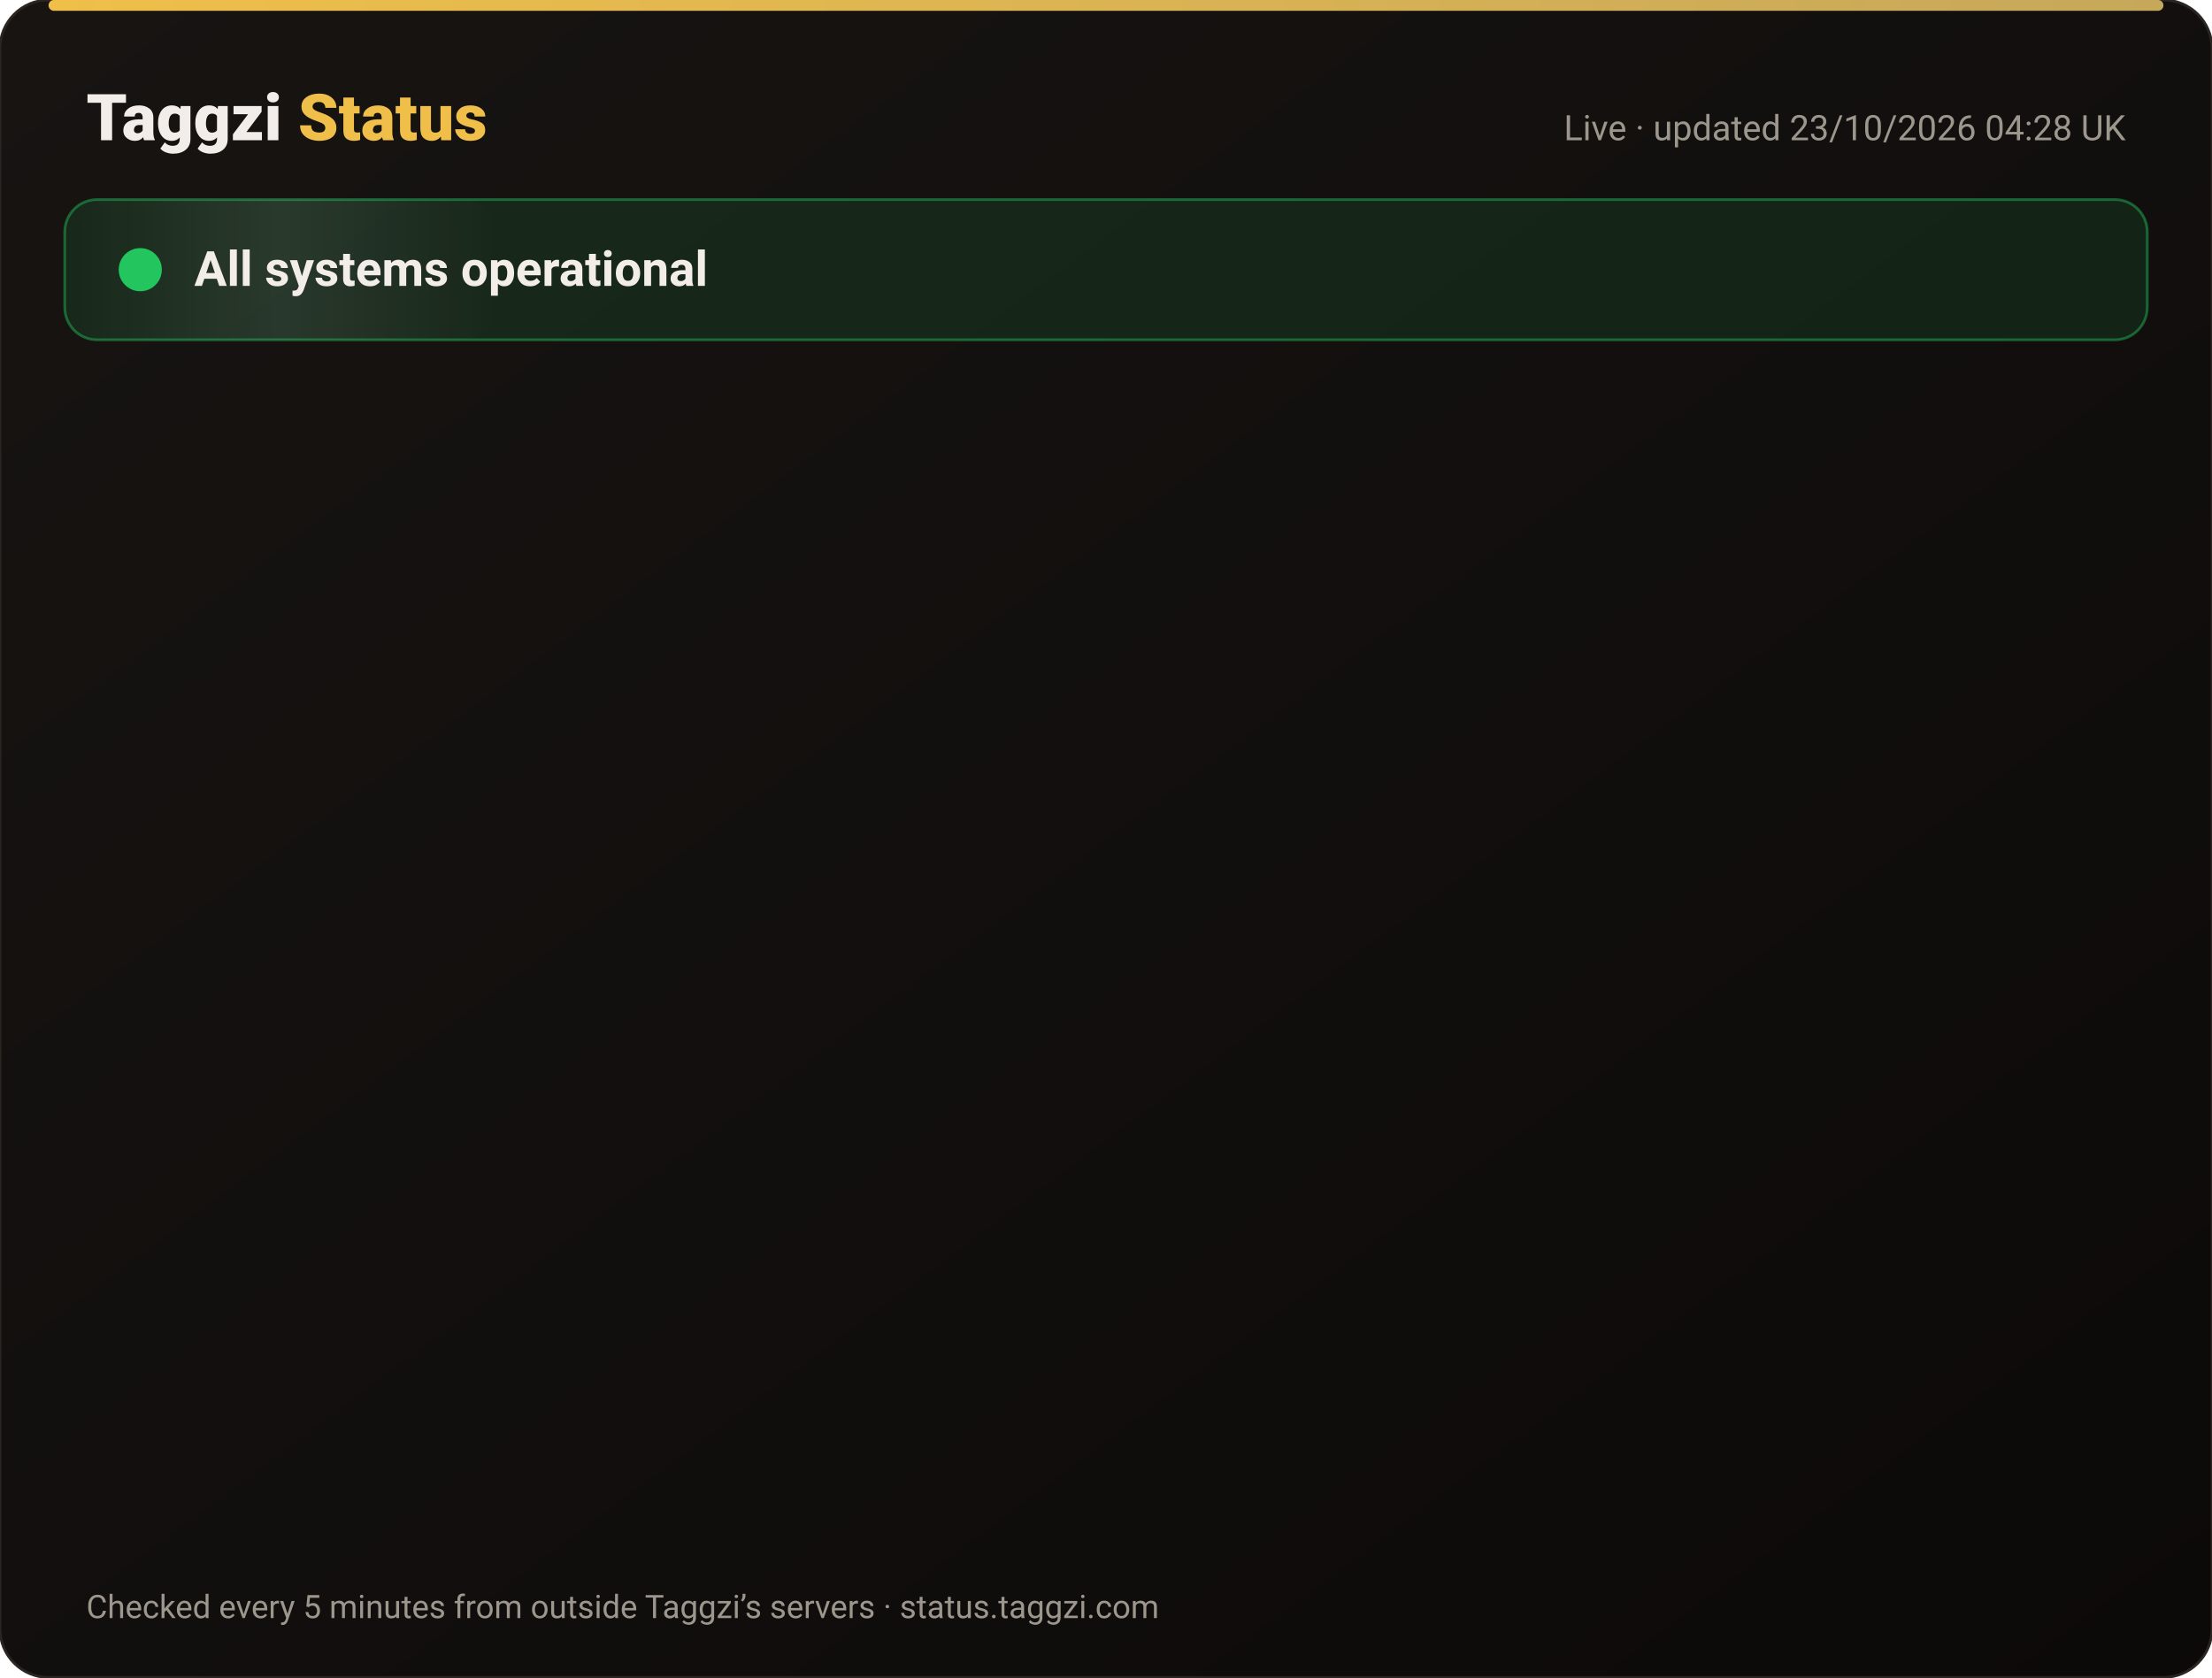
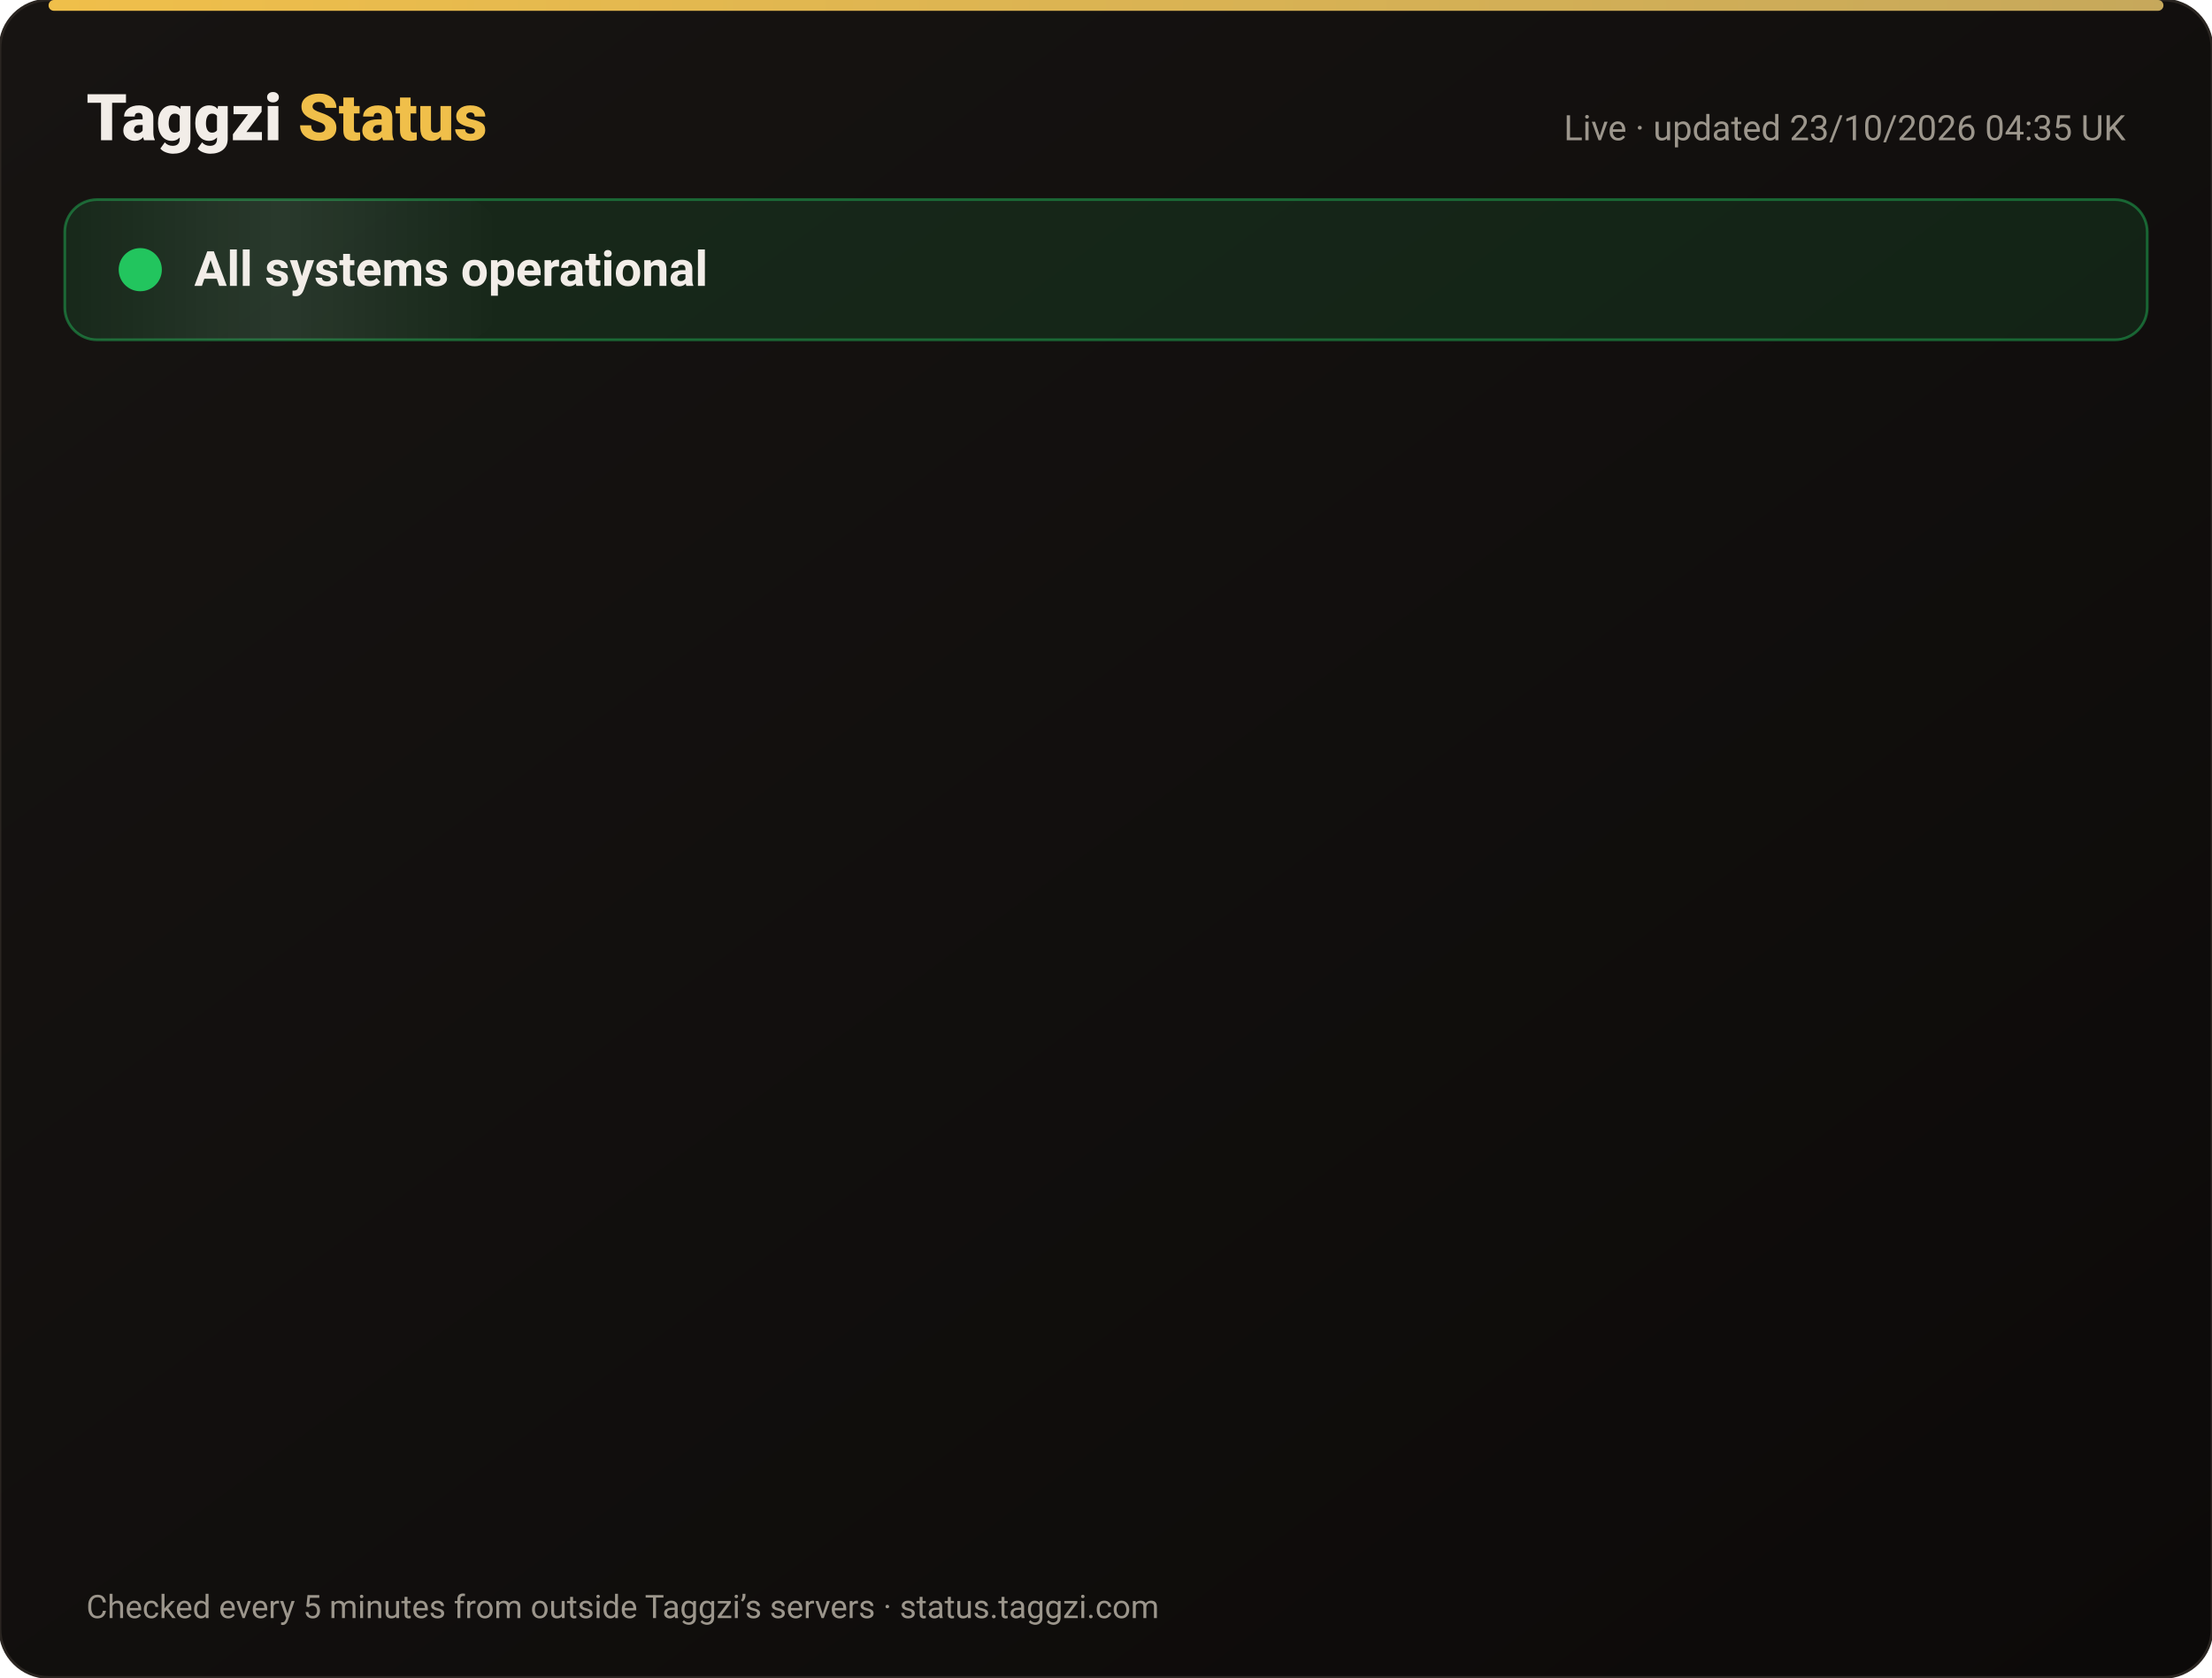
<svg xmlns="http://www.w3.org/2000/svg" width="820" height="622" viewBox="0 0 820 622" font-family="-apple-system,Segoe UI,Roboto,Helvetica,Arial,sans-serif">
  <defs>
    <linearGradient id="bg" x1="0" y1="0" x2="1" y2="1">
      <stop offset="0" stop-color="#171412" />
      <stop offset="1" stop-color="#0C0A09" />
    </linearGradient>
    <linearGradient id="gold" x1="0" x2="1">
      <stop offset="0" stop-color="#F0BF4A" />
      <stop offset="1" stop-color="#c6a85b" />
    </linearGradient>
    <linearGradient id="shine" x1="0" x2="1">
      <stop offset="0" stop-color="#fff" stop-opacity="0" />
      <stop offset=".5" stop-color="#fff" stop-opacity=".08" />
      <stop offset="1" stop-color="#fff" stop-opacity="0" />
    </linearGradient>
  </defs>
  <rect width="820" height="622" rx="18" fill="url(#bg)" stroke="#2a2521" />
  <rect x="18" y="0" width="784" height="4" rx="2" fill="url(#gold)" />
  <text x="32" y="52" font-size="24" font-weight="800" fill="#F2EDE8">Taggzi <tspan fill="#F0BF4A">Status</tspan>
  </text>
-   <text x="788" y="52" font-size="13" fill="#9C968C" text-anchor="end">Live · updated 23/10/2026 04:28 UK</text>
+   <text x="788" y="52" font-size="13" fill="#9C968C" text-anchor="end">Live · updated 23/10/2026 04:35 UK</text>
  <rect x="24" y="74" width="772" height="52" rx="12" fill="#22c55e" fill-opacity=".12" stroke="#22c55e" stroke-opacity=".45" />
  <rect x="24" y="74" width="160" height="52" rx="12" fill="url(#shine)">
    <animate attributeName="x" from="-160" to="820" dur="4s" repeatCount="indefinite" />
  </rect>
  <circle cx="52" cy="100" r="7" fill="#22c55e" />
  <circle cx="52" cy="100" r="7" fill="none" stroke="#22c55e" stroke-width="2">
    <animate attributeName="r" values="7;15;7" dur="2s" repeatCount="indefinite" />
    <animate attributeName="opacity" values=".9;0;.9" dur="2s" repeatCount="indefinite" />
  </circle>
  <text x="72" y="106" font-size="18" font-weight="700" fill="#F2EDE8">All systems operational</text>
  <g opacity="0">
    <animate attributeName="opacity" from="0" to="1" begin="0.00s" dur=".6s" fill="freeze" />
    <line x1="32" y1="188" x2="788" y2="188" stroke="#2a2521" />
    <circle cx="44" cy="166" r="6" fill="#22c55e">
      <animate attributeName="opacity" values="1;.45;1" dur="2.4s" begin="0.00s" repeatCount="indefinite" />
    </circle>
    <text x="62" y="171" font-size="15" font-weight="650" fill="#F2EDE8">Website</text>
    <text x="630" y="171" font-size="13" fill="#9C968C" text-anchor="end">100.00% uptime</text>
    <rect x="648" y="154" width="140" height="24" rx="12" fill="#22c55e" fill-opacity=".14" stroke="#22c55e" stroke-opacity=".5" />
    <text x="718" y="171" font-size="12" font-weight="700" fill="#22c55e" text-anchor="middle">Operational</text>
  </g>
  <g opacity="0">
    <animate attributeName="opacity" from="0" to="1" begin="0.15s" dur=".6s" fill="freeze" />
    <line x1="32" y1="234" x2="788" y2="234" stroke="#2a2521" />
    <circle cx="44" cy="212" r="6" fill="#22c55e">
      <animate attributeName="opacity" values="1;.45;1" dur="2.4s" begin="0.15s" repeatCount="indefinite" />
    </circle>
    <text x="62" y="217" font-size="15" font-weight="650" fill="#F2EDE8">Tag scans</text>
    <text x="630" y="217" font-size="13" fill="#9C968C" text-anchor="end">100.00% uptime</text>
    <rect x="648" y="200" width="140" height="24" rx="12" fill="#22c55e" fill-opacity=".14" stroke="#22c55e" stroke-opacity=".5" />
    <text x="718" y="217" font-size="12" font-weight="700" fill="#22c55e" text-anchor="middle">Operational</text>
  </g>
  <g opacity="0">
    <animate attributeName="opacity" from="0" to="1" begin="0.30s" dur=".6s" fill="freeze" />
    <line x1="32" y1="280" x2="788" y2="280" stroke="#2a2521" />
    <circle cx="44" cy="258" r="6" fill="#22c55e">
      <animate attributeName="opacity" values="1;.45;1" dur="2.4s" begin="0.30s" repeatCount="indefinite" />
    </circle>
    <text x="62" y="263" font-size="15" font-weight="650" fill="#F2EDE8">Manual tag lookup</text>
    <text x="630" y="263" font-size="13" fill="#9C968C" text-anchor="end">100.00% uptime</text>
    <rect x="648" y="246" width="140" height="24" rx="12" fill="#22c55e" fill-opacity=".14" stroke="#22c55e" stroke-opacity=".5" />
    <text x="718" y="263" font-size="12" font-weight="700" fill="#22c55e" text-anchor="middle">Operational</text>
  </g>
  <g opacity="0">
    <animate attributeName="opacity" from="0" to="1" begin="0.45s" dur=".6s" fill="freeze" />
    <line x1="32" y1="326" x2="788" y2="326" stroke="#2a2521" />
    <circle cx="44" cy="304" r="6" fill="#22c55e">
      <animate attributeName="opacity" values="1;.45;1" dur="2.4s" begin="0.45s" repeatCount="indefinite" />
    </circle>
    <text x="62" y="309" font-size="15" font-weight="650" fill="#F2EDE8">App &amp; login</text>
    <text x="630" y="309" font-size="13" fill="#9C968C" text-anchor="end">100.00% uptime</text>
    <rect x="648" y="292" width="140" height="24" rx="12" fill="#22c55e" fill-opacity=".14" stroke="#22c55e" stroke-opacity=".5" />
    <text x="718" y="309" font-size="12" font-weight="700" fill="#22c55e" text-anchor="middle">Operational</text>
  </g>
  <g opacity="0">
    <animate attributeName="opacity" from="0" to="1" begin="0.60s" dur=".6s" fill="freeze" />
    <line x1="32" y1="372" x2="788" y2="372" stroke="#2a2521" />
    <circle cx="44" cy="350" r="6" fill="#22c55e">
      <animate attributeName="opacity" values="1;.45;1" dur="2.4s" begin="0.60s" repeatCount="indefinite" />
    </circle>
    <text x="62" y="355" font-size="15" font-weight="650" fill="#F2EDE8">Community alerts</text>
    <text x="630" y="355" font-size="13" fill="#9C968C" text-anchor="end">100.00% uptime</text>
    <rect x="648" y="338" width="140" height="24" rx="12" fill="#22c55e" fill-opacity=".14" stroke="#22c55e" stroke-opacity=".5" />
    <text x="718" y="355" font-size="12" font-weight="700" fill="#22c55e" text-anchor="middle">Operational</text>
  </g>
  <g opacity="0">
    <animate attributeName="opacity" from="0" to="1" begin="0.75s" dur=".6s" fill="freeze" />
    <line x1="32" y1="418" x2="788" y2="418" stroke="#2a2521" />
    <circle cx="44" cy="396" r="6" fill="#22c55e">
      <animate attributeName="opacity" values="1;.45;1" dur="2.4s" begin="0.75s" repeatCount="indefinite" />
    </circle>
    <text x="62" y="401" font-size="15" font-weight="650" fill="#F2EDE8">Private calling</text>
    <text x="630" y="401" font-size="13" fill="#9C968C" text-anchor="end">100.00% uptime</text>
    <rect x="648" y="384" width="140" height="24" rx="12" fill="#22c55e" fill-opacity=".14" stroke="#22c55e" stroke-opacity=".5" />
    <text x="718" y="401" font-size="12" font-weight="700" fill="#22c55e" text-anchor="middle">Operational</text>
  </g>
  <g opacity="0">
    <animate attributeName="opacity" from="0" to="1" begin="0.90s" dur=".6s" fill="freeze" />
    <line x1="32" y1="464" x2="788" y2="464" stroke="#2a2521" />
    <circle cx="44" cy="442" r="6" fill="#22c55e">
      <animate attributeName="opacity" values="1;.45;1" dur="2.4s" begin="0.90s" repeatCount="indefinite" />
    </circle>
    <text x="62" y="447" font-size="15" font-weight="650" fill="#F2EDE8">Payments</text>
    <text x="630" y="447" font-size="13" fill="#9C968C" text-anchor="end">99.99% uptime</text>
    <rect x="648" y="430" width="140" height="24" rx="12" fill="#22c55e" fill-opacity=".14" stroke="#22c55e" stroke-opacity=".5" />
    <text x="718" y="447" font-size="12" font-weight="700" fill="#22c55e" text-anchor="middle">Operational</text>
  </g>
  <g opacity="0">
    <animate attributeName="opacity" from="0" to="1" begin="1.05s" dur=".6s" fill="freeze" />
    <line x1="32" y1="510" x2="788" y2="510" stroke="#2a2521" />
    <circle cx="44" cy="488" r="6" fill="#22c55e">
      <animate attributeName="opacity" values="1;.45;1" dur="2.4s" begin="1.05s" repeatCount="indefinite" />
    </circle>
    <text x="62" y="493" font-size="15" font-weight="650" fill="#F2EDE8">Email &amp; support</text>
    <text x="630" y="493" font-size="13" fill="#9C968C" text-anchor="end">100.00% uptime</text>
    <rect x="648" y="476" width="140" height="24" rx="12" fill="#22c55e" fill-opacity=".14" stroke="#22c55e" stroke-opacity=".5" />
    <text x="718" y="493" font-size="12" font-weight="700" fill="#22c55e" text-anchor="middle">Operational</text>
  </g>
  <g opacity="0">
    <animate attributeName="opacity" from="0" to="1" begin="1.20s" dur=".6s" fill="freeze" />
    <line x1="32" y1="556" x2="788" y2="556" stroke="#2a2521" />
    <circle cx="44" cy="534" r="6" fill="#22c55e">
      <animate attributeName="opacity" values="1;.45;1" dur="2.4s" begin="1.20s" repeatCount="indefinite" />
    </circle>
    <text x="62" y="539" font-size="15" font-weight="650" fill="#F2EDE8">Secure connection (SSL)</text>
    <text x="630" y="539" font-size="13" fill="#9C968C" text-anchor="end">100.00% uptime</text>
    <rect x="648" y="522" width="140" height="24" rx="12" fill="#22c55e" fill-opacity=".14" stroke="#22c55e" stroke-opacity=".5" />
    <text x="718" y="539" font-size="12" font-weight="700" fill="#22c55e" text-anchor="middle">Operational</text>
  </g>
  <text x="32" y="600" font-size="12" fill="#9C968C">Checked every 5 minutes from outside Taggzi’s servers · status.taggzi.com</text>
</svg>
